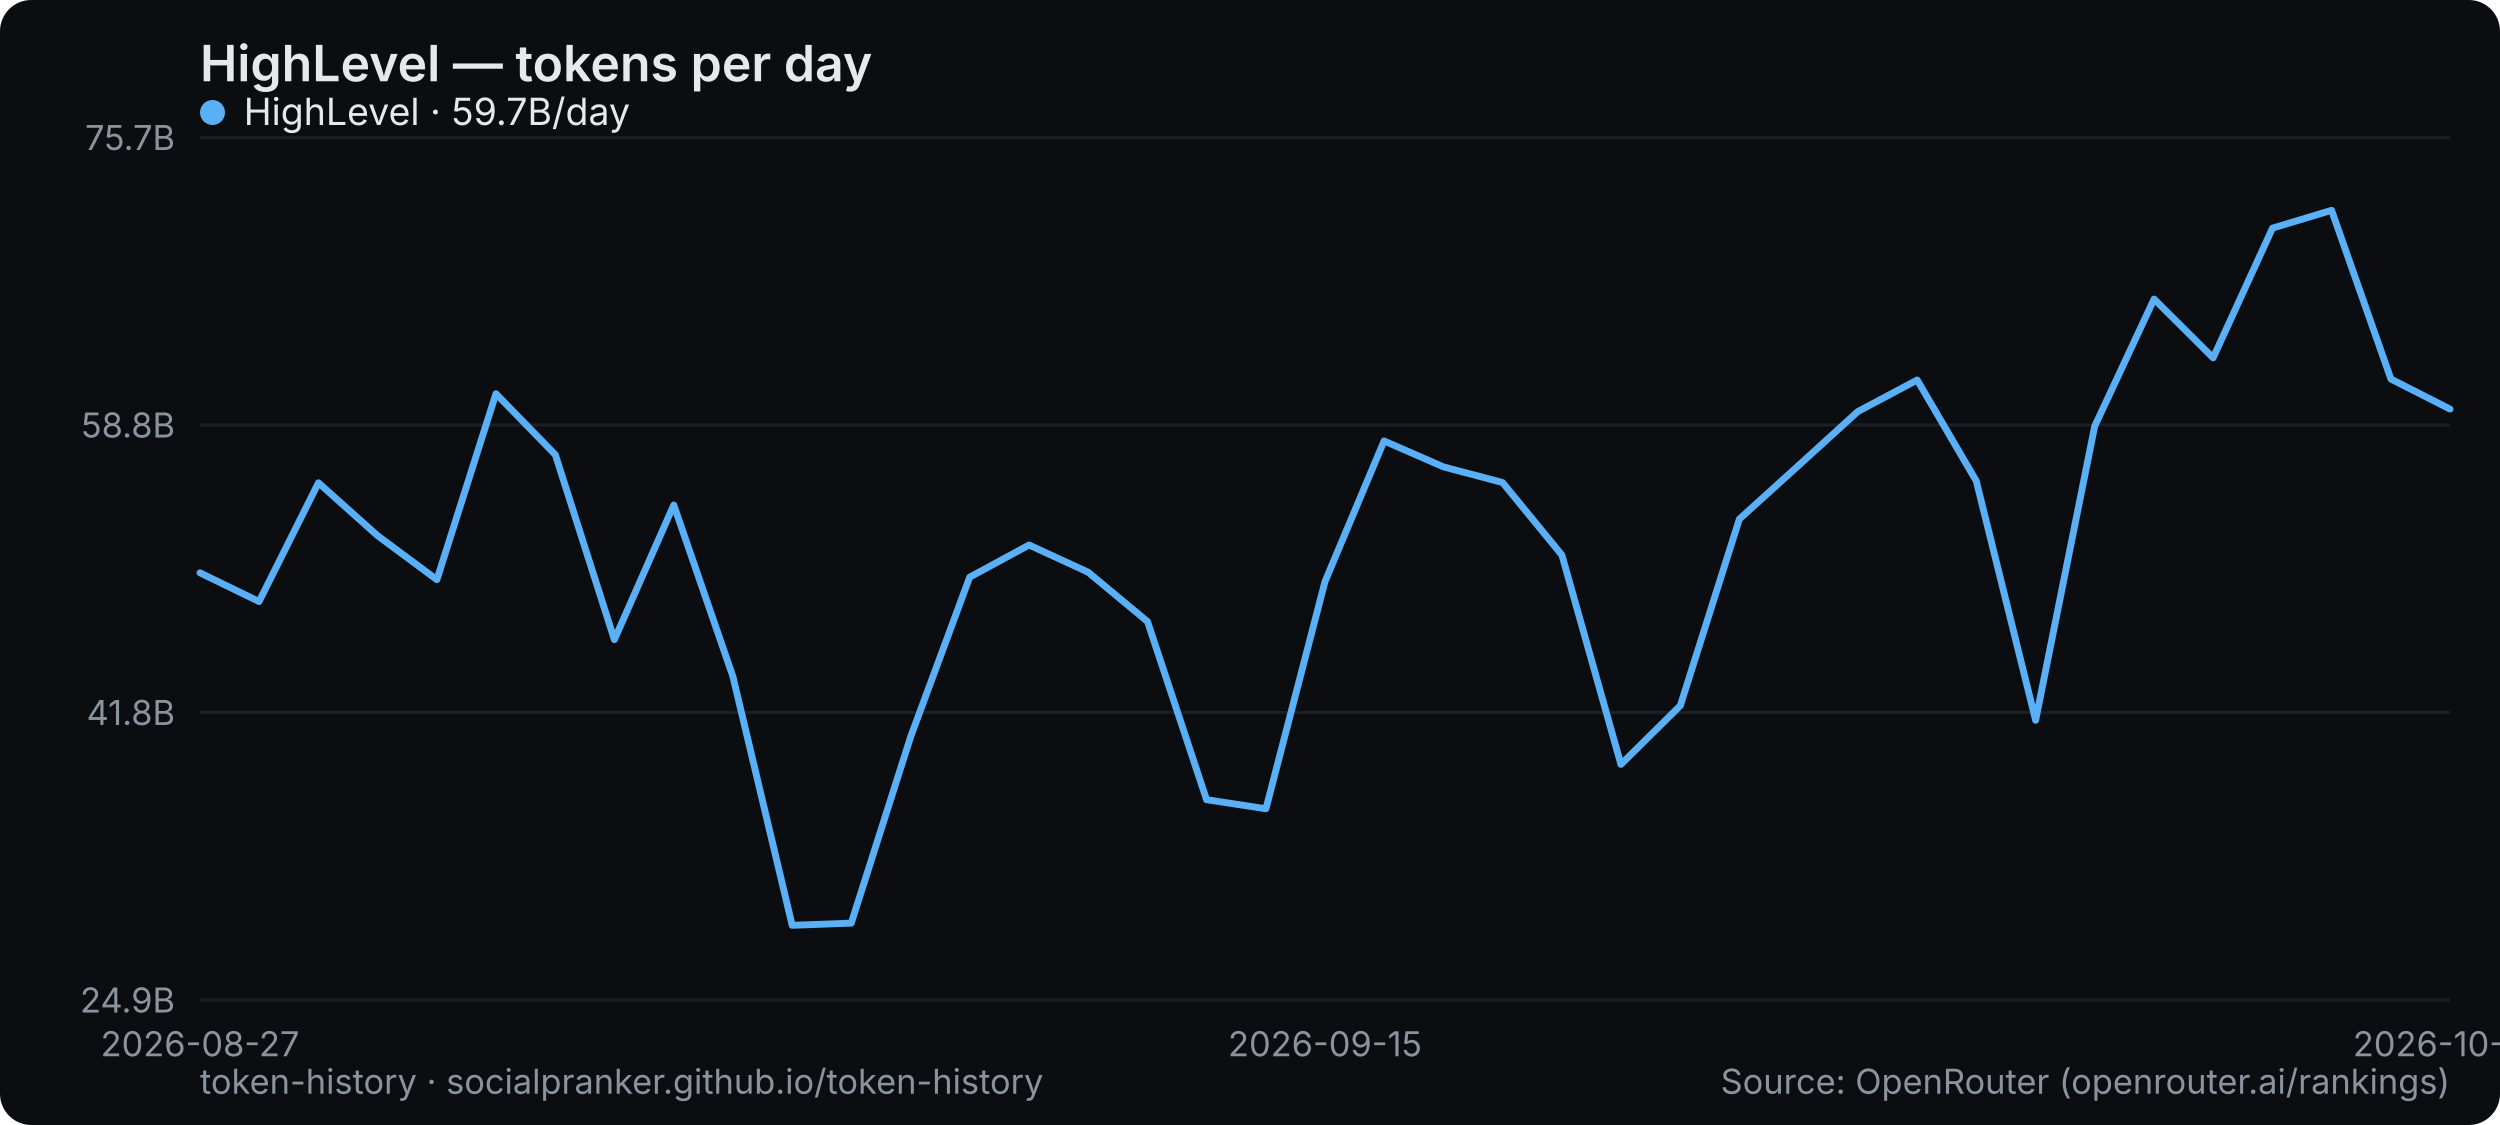
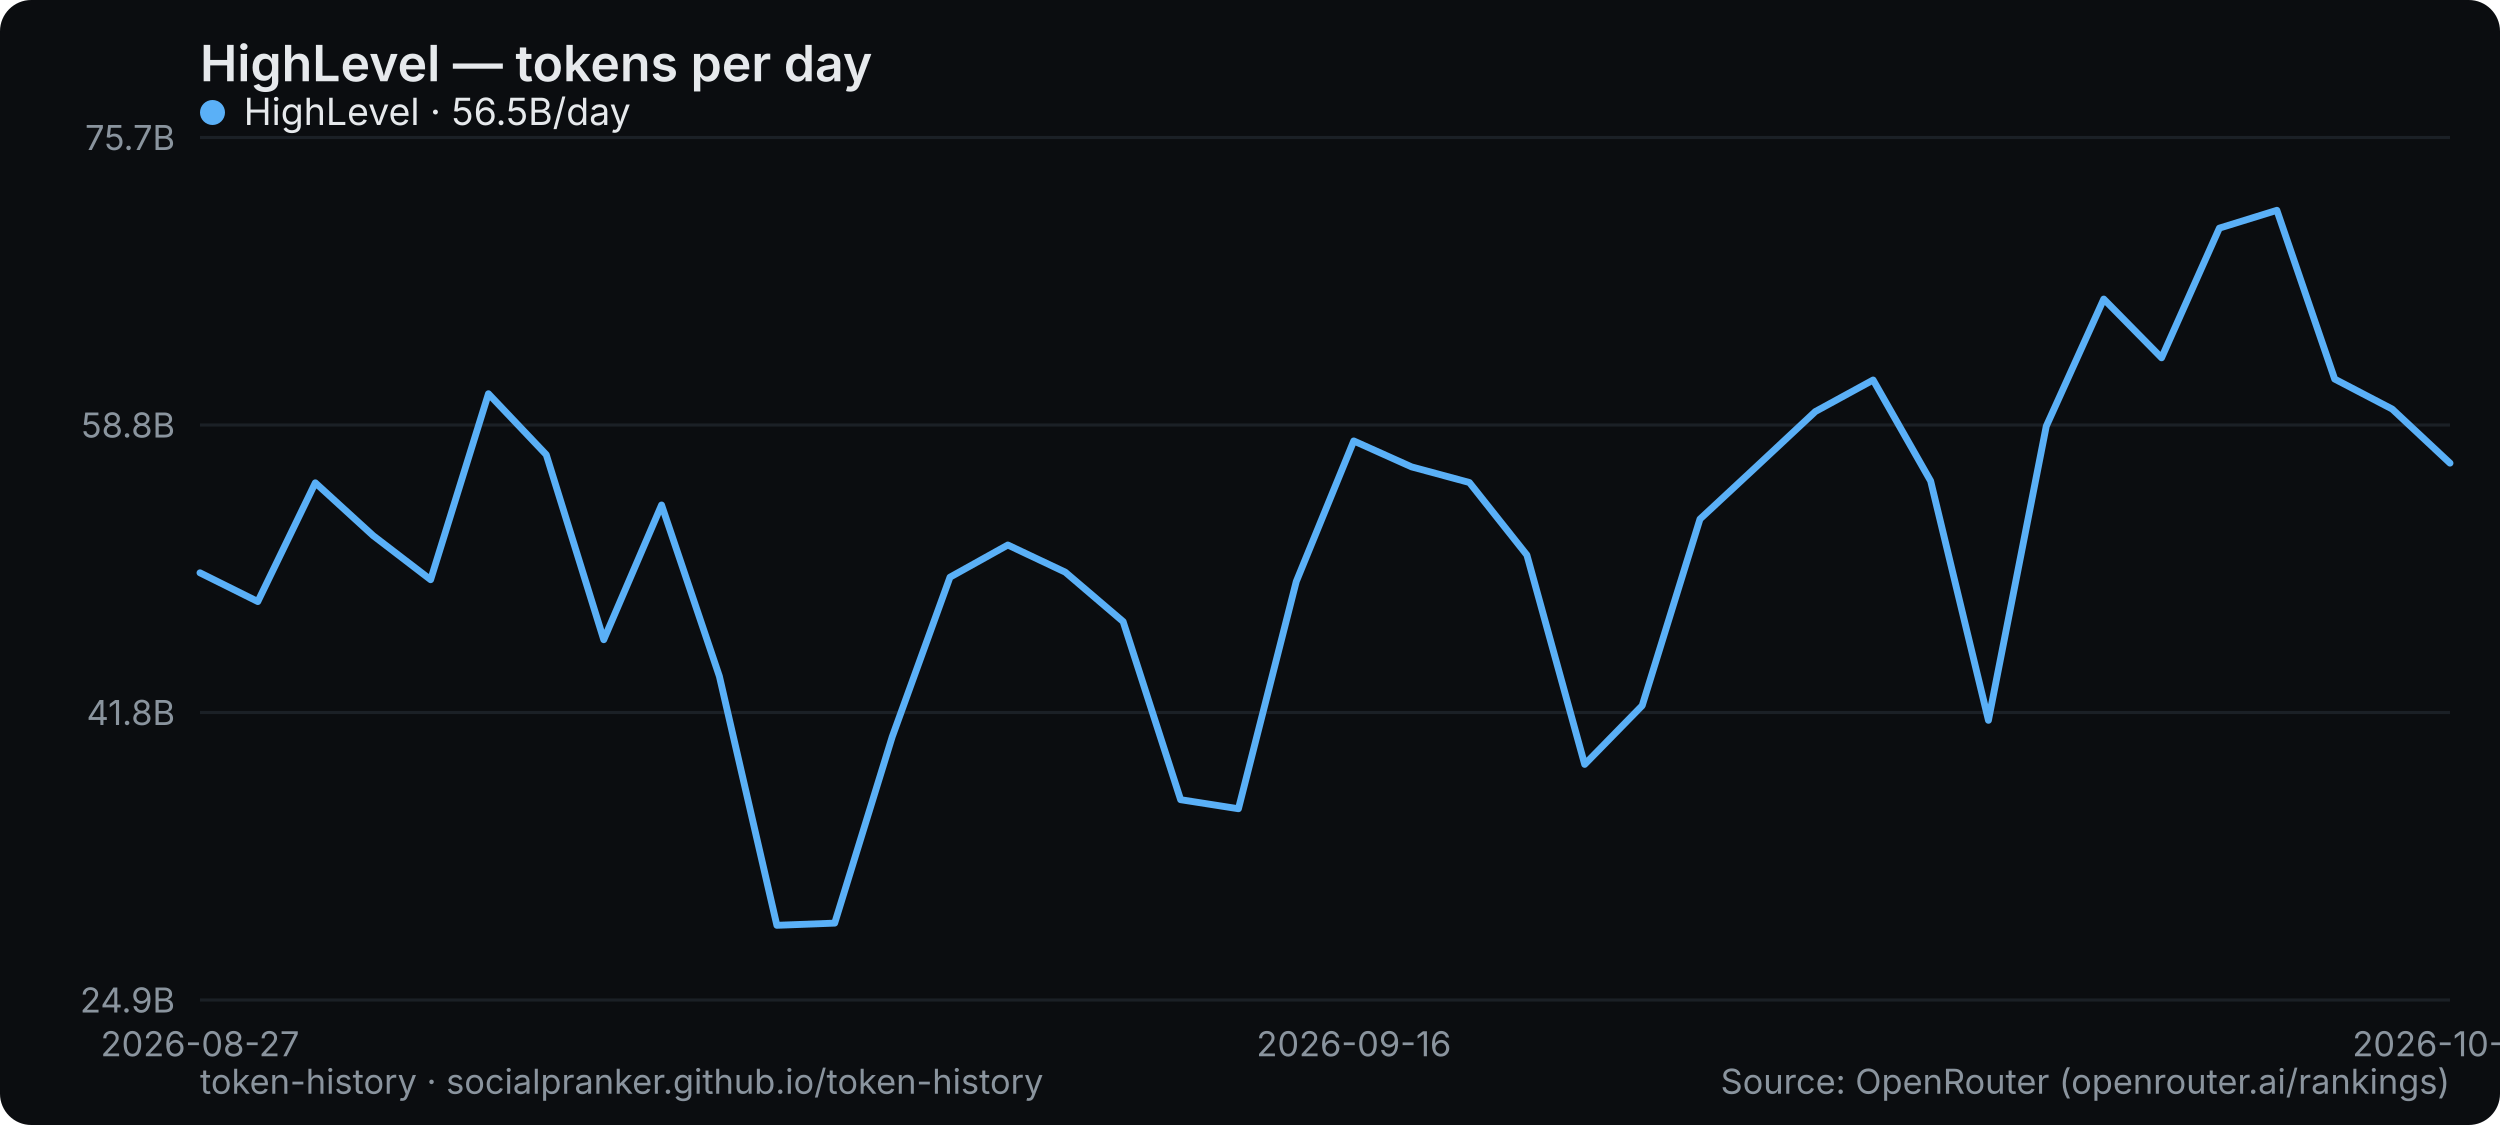
<svg xmlns="http://www.w3.org/2000/svg" width="800" height="360" viewBox="0 0 800 360" role="img" aria-label="HighLevel — tokens per day">
  <rect width="800" height="360" rx="10" fill="#0b0d10" />
  <text x="64" y="26" font-family="system-ui,-apple-system,Segoe UI,sans-serif" font-size="16" font-weight="600" fill="#e6e9ec">HighLevel — tokens per day</text>
  <line x1="64" y1="320" x2="784" y2="320" stroke="#1b2026" stroke-width="1" />
  <text x="56" y="324" text-anchor="end" font-family="system-ui,-apple-system,Segoe UI,sans-serif" font-size="11" fill="#8a949e">24.9B</text>
  <line x1="64" y1="228" x2="784" y2="228" stroke="#1b2026" stroke-width="1" />
  <text x="56" y="232" text-anchor="end" font-family="system-ui,-apple-system,Segoe UI,sans-serif" font-size="11" fill="#8a949e">41.8B</text>
  <line x1="64" y1="136" x2="784" y2="136" stroke="#1b2026" stroke-width="1" />
  <text x="56" y="140" text-anchor="end" font-family="system-ui,-apple-system,Segoe UI,sans-serif" font-size="11" fill="#8a949e">58.8B</text>
  <line x1="64" y1="44" x2="784" y2="44" stroke="#1b2026" stroke-width="1" />
  <text x="56" y="48" text-anchor="end" font-family="system-ui,-apple-system,Segoe UI,sans-serif" font-size="11" fill="#8a949e">75.7B</text>
  <text x="64" y="338" text-anchor="middle" font-family="system-ui,-apple-system,Segoe UI,sans-serif" font-size="11" fill="#8a949e">2026-08-27</text>
-   <text x="424" y="338" text-anchor="middle" font-family="system-ui,-apple-system,Segoe UI,sans-serif" font-size="11" fill="#8a949e">2026-09-15</text>
-   <text x="784" y="338" text-anchor="middle" font-family="system-ui,-apple-system,Segoe UI,sans-serif" font-size="11" fill="#8a949e">2026-10-05</text>
-   <polyline points="64.0,183.3 82.9,192.5 101.9,154.5 120.8,171.4 139.8,185.5 158.7,126.0 177.7,145.5 196.6,204.7 215.6,161.6 234.5,216.4 253.5,296.1 272.4,295.4 291.4,235.8 310.3,184.7 329.3,174.4 348.2,183.1 367.2,198.9 386.1,255.9 405.1,258.8 424.0,186.1 442.9,141.1 461.9,149.4 480.8,154.4 499.8,177.6 518.7,244.6 537.7,225.8 556.6,166.1 575.6,148.9 594.5,131.7 613.5,121.6 632.4,153.9 651.4,230.5 670.3,136.4 689.3,95.7 708.2,114.5 727.2,73.0 746.1,67.3 765.1,121.3 784.0,130.9" fill="none" stroke="#5ab0f7" stroke-width="2.2" stroke-linejoin="round" stroke-linecap="round" />
+   <text x="433.231" y="338" text-anchor="middle" font-family="system-ui,-apple-system,Segoe UI,sans-serif" font-size="11" fill="#8a949e">2026-09-16</text>
+   <text x="784" y="338" text-anchor="middle" font-family="system-ui,-apple-system,Segoe UI,sans-serif" font-size="11" fill="#8a949e">2026-10-06</text>
+   <polyline points="64.0,183.3 82.5,192.5 100.9,154.5 119.4,171.4 137.8,185.5 156.3,126.0 174.8,145.5 193.2,204.7 211.7,161.6 230.2,216.4 248.6,296.1 267.1,295.4 285.5,235.8 304.0,184.7 322.5,174.4 340.9,183.1 359.4,198.9 377.8,255.9 396.3,258.8 414.8,186.1 433.2,141.1 451.7,149.4 470.2,154.4 488.6,177.6 507.1,244.6 525.5,225.8 544.0,166.1 562.5,148.9 580.9,131.7 599.4,121.6 617.8,153.9 636.3,230.5 654.8,136.4 673.2,95.7 691.7,114.5 710.2,73.0 728.6,67.3 747.1,121.3 765.5,130.9 784.0,148.2" fill="none" stroke="#5ab0f7" stroke-width="2.2" stroke-linejoin="round" stroke-linecap="round" />
  <g font-family="system-ui,-apple-system,Segoe UI,sans-serif" font-size="12">
    <circle cx="68" cy="36" r="4" fill="#5ab0f7" />
-     <text x="78" y="40" fill="#e6e9ec">HighLevel · 59.7B/day</text>
+     <text x="78" y="40" fill="#e6e9ec">HighLevel · 56.5B/day</text>
  </g>
  <text x="64" y="350" font-family="system-ui,-apple-system,Segoe UI,sans-serif" font-size="11" fill="#8a949e">token-history · socialpranker.github.io/token-history</text>
  <text x="784" y="350" text-anchor="end" font-family="system-ui,-apple-system,Segoe UI,sans-serif" font-size="11" fill="#8a949e">Source: OpenRouter (openrouter.ai/rankings)</text>
</svg>
